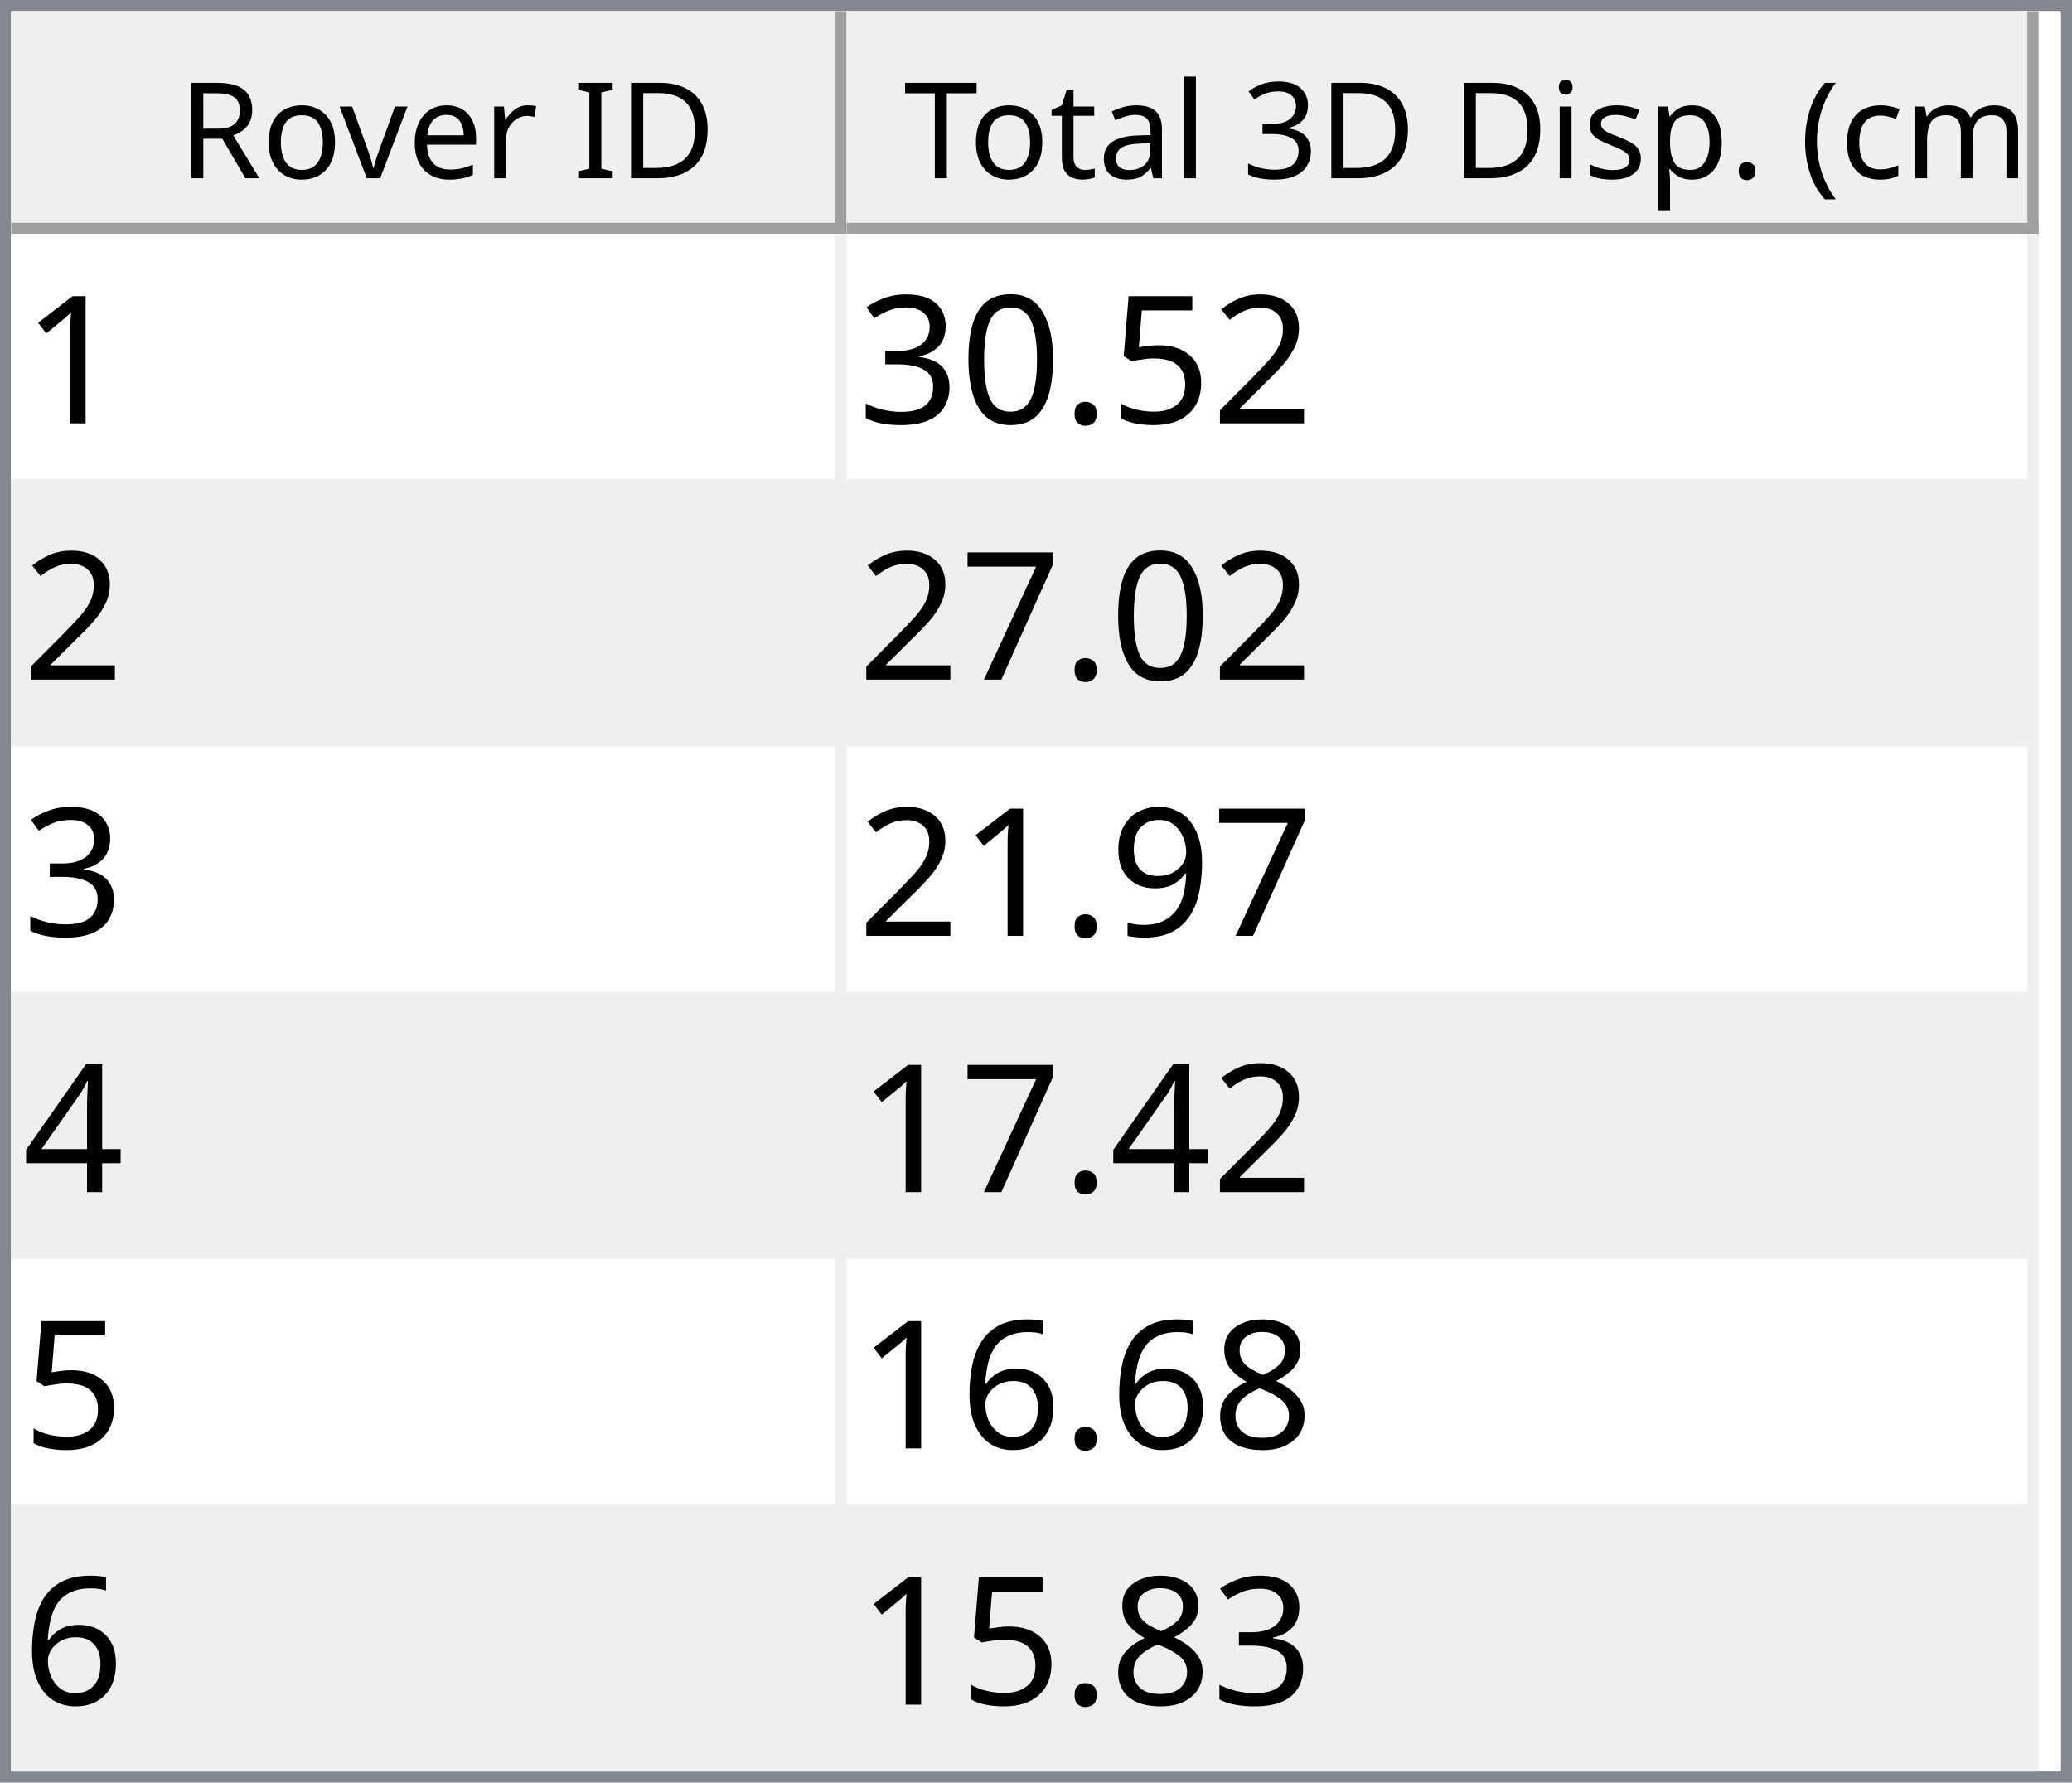
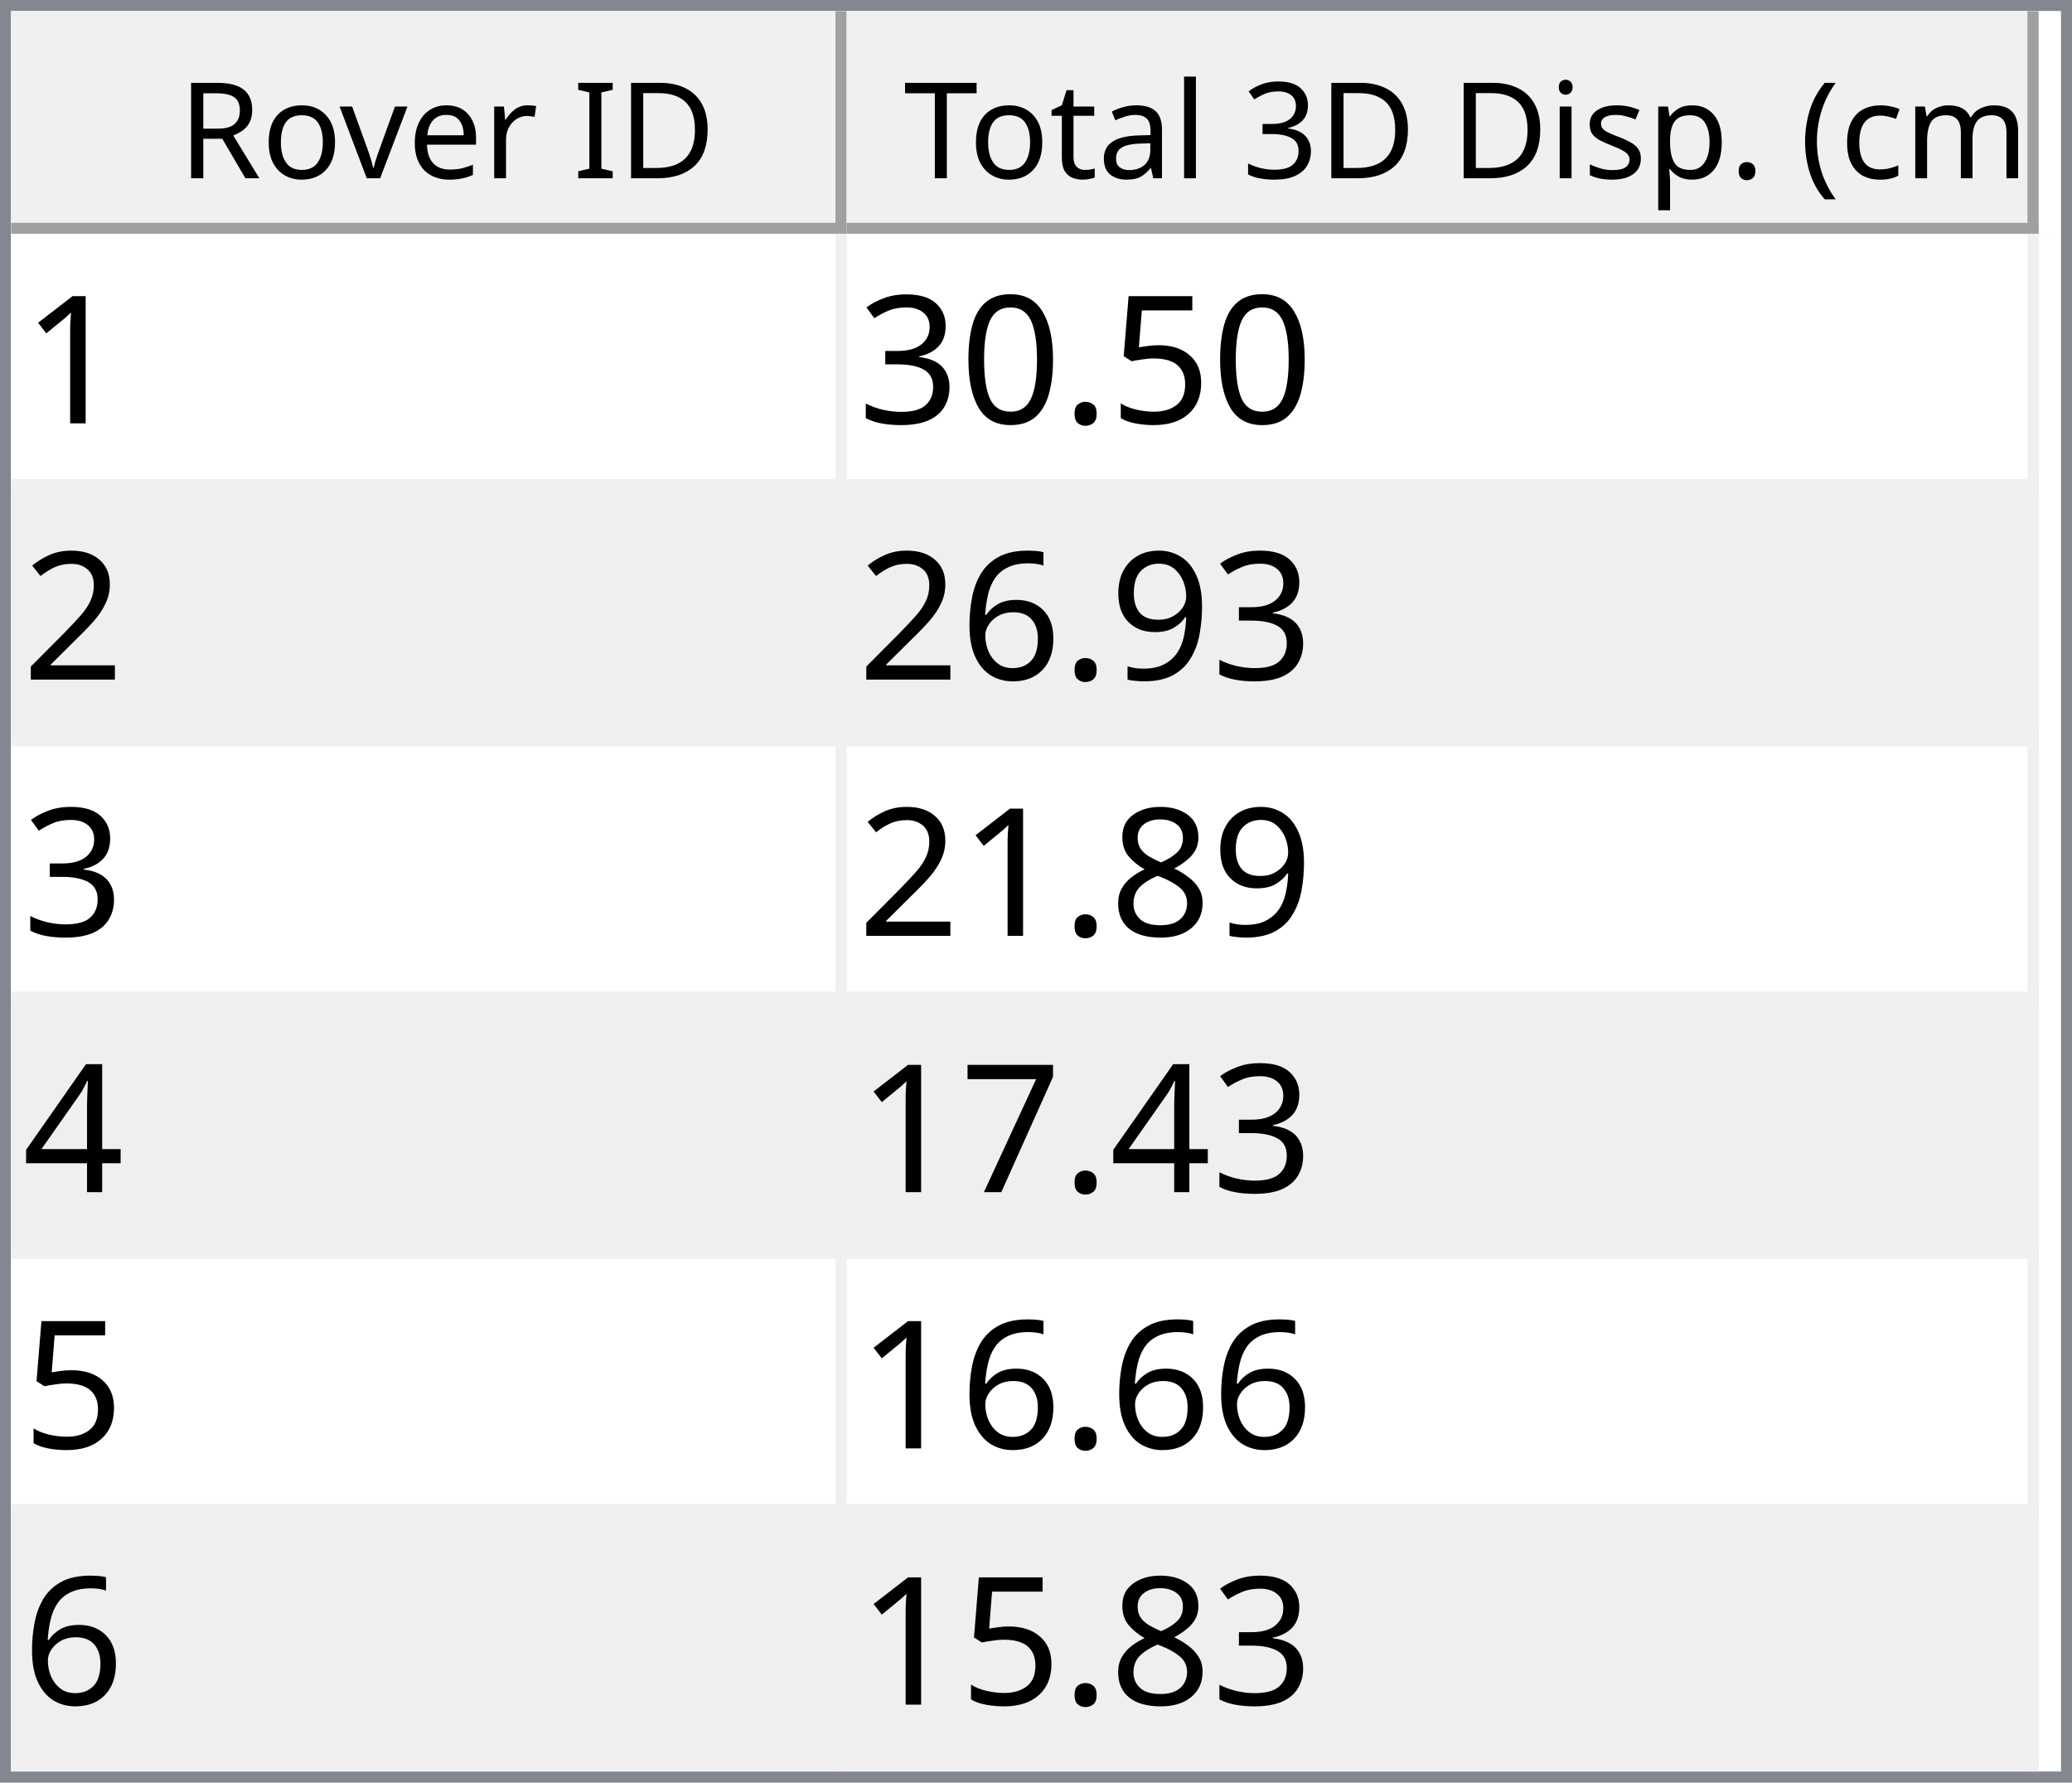
<svg xmlns="http://www.w3.org/2000/svg" style="fill-opacity:1; color-rendering:auto; color-interpolation:auto; text-rendering:auto; stroke:black; stroke-linecap:square; stroke-miterlimit:10; shape-rendering:auto; stroke-opacity:1; fill:black; stroke-dasharray:none; font-weight:normal; stroke-width:1; font-family:'Dialog'; font-style:normal; stroke-linejoin:miter; font-size:12px; stroke-dashoffset:0; image-rendering:auto;" width="186" height="160">
  <defs id="genericDefs" />
  <g>
    <defs id="defs1">
      <clipPath clipPathUnits="userSpaceOnUse" id="clipPath1">
        <path d="M0 0 L186 0 L186 160 L0 160 L0 0 Z" />
      </clipPath>
      <clipPath clipPathUnits="userSpaceOnUse" id="clipPath2">
        <path d="M0 0 L0 160 L186 160 L186 0 Z" />
      </clipPath>
      <clipPath clipPathUnits="userSpaceOnUse" id="clipPath3">
        <path d="M0 0 L0 20 L184 20 L184 0 Z" />
      </clipPath>
      <clipPath clipPathUnits="userSpaceOnUse" id="clipPath4">
        <path d="M0 0 L0 20 L75 20 L75 0 Z" />
      </clipPath>
      <clipPath clipPathUnits="userSpaceOnUse" id="clipPath5">
        <path d="M1 1 L1 19 L74 19 L74 1 Z" />
      </clipPath>
      <clipPath clipPathUnits="userSpaceOnUse" id="clipPath6">
        <path d="M0 0 L0 18 L73 18 L73 0 Z" />
      </clipPath>
      <clipPath clipPathUnits="userSpaceOnUse" id="clipPath7">
        <path d="M-0.5 -0.5 L-0.5 19.5 L74.5 19.5 L74.5 -0.5 Z" />
      </clipPath>
      <clipPath clipPathUnits="userSpaceOnUse" id="clipPath8">
        <path d="M0 0 L0 20 L107 20 L107 0 Z" />
      </clipPath>
      <clipPath clipPathUnits="userSpaceOnUse" id="clipPath9">
        <path d="M1 1 L1 19 L106 19 L106 1 Z" />
      </clipPath>
      <clipPath clipPathUnits="userSpaceOnUse" id="clipPath10">
        <path d="M0 0 L0 18 L105 18 L105 0 Z" />
      </clipPath>
      <clipPath clipPathUnits="userSpaceOnUse" id="clipPath11">
        <path d="M-0.5 -0.5 L-0.5 19.5 L106.5 19.5 L106.5 -0.5 Z" />
      </clipPath>
      <clipPath clipPathUnits="userSpaceOnUse" id="clipPath12">
        <path d="M0 0 L0 138 L184 138 L184 0 Z" />
      </clipPath>
      <clipPath clipPathUnits="userSpaceOnUse" id="clipPath13">
        <path d="M0 0 L0 138 L182 138 L182 0 Z" />
      </clipPath>
      <clipPath clipPathUnits="userSpaceOnUse" id="clipPath14">
        <path d="M-0.5 -0.5 L-0.5 137.5 L181.5 137.5 L181.5 -0.5 Z" />
      </clipPath>
      <clipPath clipPathUnits="userSpaceOnUse" id="clipPath15">
        <path d="M0 0 L0 22 L74 22 L74 0 Z" />
      </clipPath>
      <clipPath clipPathUnits="userSpaceOnUse" id="clipPath16">
        <path d="M0 0 L0 22 L106 22 L106 0 Z" />
      </clipPath>
      <font horiz-adv-x="64.551" id="font1">
        <font-face ascent="107.91" descent="25.098" units-per-em="100" style="font-style:normal; font-family:Segoe UI; font-weight:normal;" />
        <missing-glyph horiz-adv-x="64.551" d="M8.109 0 L8.109 68.266 L56.453 68.266 L56.453 0 L8.109 0 ZM15.328 7.234 L49.219 7.234 L49.219 61.031 L15.328 61.031 L15.328 7.234 Z" />
        <glyph unicode="D" horiz-adv-x="70.117" d="M9.188 0 L9.188 70.016 L28.516 70.016 Q65.531 70.016 65.531 35.891 Q65.531 19.672 55.25 9.836 Q44.969 0 27.734 0 L9.188 0 ZM17.391 62.594 L17.391 7.422 L27.828 7.422 Q41.609 7.422 49.273 14.797 Q56.938 22.172 56.938 35.688 Q56.938 62.594 28.328 62.594 L17.391 62.594 Z" />
        <glyph unicode="I" horiz-adv-x="26.611" d="M17.391 0 L9.188 0 L9.188 70.016 L17.391 70.016 L17.391 0 Z" />
        <glyph unicode=" " horiz-adv-x="27.393" d="" />
        <glyph unicode="r" horiz-adv-x="34.766" d="M34.188 41.891 Q32.078 43.5 28.125 43.5 Q23 43.5 19.555 38.672 Q16.109 33.844 16.109 25.484 L16.109 0 L8.109 0 L8.109 50 L16.109 50 L16.109 39.703 L16.312 39.703 Q18.016 44.969 21.531 47.922 Q25.047 50.875 29.391 50.875 Q32.516 50.875 34.188 50.203 L34.188 41.891 Z" />
        <glyph unicode="e" horiz-adv-x="52.295" d="M48.297 23 L12.984 23 Q13.188 14.656 17.484 10.109 Q21.781 5.562 29.297 5.562 Q37.75 5.562 44.828 11.141 L44.828 3.609 Q38.234 -1.172 27.391 -1.172 Q16.797 -1.172 10.742 5.641 Q4.688 12.453 4.688 24.812 Q4.688 36.469 11.305 43.82 Q17.922 51.172 27.734 51.172 Q37.547 51.172 42.922 44.828 Q48.297 38.484 48.297 27.203 L48.297 23 ZM40.094 29.781 Q40.047 36.719 36.75 40.578 Q33.453 44.438 27.594 44.438 Q21.922 44.438 17.969 40.383 Q14.016 36.328 13.094 29.781 L40.094 29.781 Z" />
        <glyph unicode="v" horiz-adv-x="47.9" d="M47.406 50 L27.484 0 L19.625 0 L0.688 50 L9.469 50 L22.172 13.672 Q23.578 9.672 23.922 6.688 L24.125 6.688 Q24.609 10.453 25.688 13.484 L38.969 50 L47.406 50 Z" />
        <glyph unicode="o" horiz-adv-x="58.594" d="M29 -1.172 Q17.922 -1.172 11.305 5.836 Q4.688 12.844 4.688 24.422 Q4.688 37.016 11.57 44.094 Q18.453 51.172 30.172 51.172 Q41.359 51.172 47.633 44.289 Q53.906 37.406 53.906 25.203 Q53.906 13.234 47.141 6.031 Q40.375 -1.172 29 -1.172 ZM29.594 44.438 Q21.875 44.438 17.383 39.188 Q12.891 33.938 12.891 24.703 Q12.891 15.828 17.43 10.695 Q21.969 5.562 29.594 5.562 Q37.359 5.562 41.531 10.594 Q45.703 15.625 45.703 24.906 Q45.703 34.281 41.531 39.359 Q37.359 44.438 29.594 44.438 Z" />
        <glyph unicode="R" horiz-adv-x="59.814" d="M59.375 0 L49.609 0 L37.891 19.625 Q36.281 22.359 34.766 24.289 Q33.25 26.219 31.664 27.438 Q30.078 28.656 28.25 29.219 Q26.422 29.781 24.125 29.781 L17.391 29.781 L17.391 0 L9.188 0 L9.188 70.016 L30.078 70.016 Q34.672 70.016 38.555 68.867 Q42.438 67.719 45.289 65.375 Q48.141 63.031 49.758 59.547 Q51.375 56.062 51.375 51.375 Q51.375 47.703 50.273 44.656 Q49.172 41.609 47.148 39.211 Q45.125 36.812 42.266 35.133 Q39.406 33.453 35.844 32.516 L35.844 32.328 Q37.594 31.547 38.891 30.547 Q40.188 29.547 41.359 28.18 Q42.531 26.812 43.68 25.078 Q44.828 23.344 46.234 21.047 L59.375 0 ZM17.391 62.594 L17.391 37.203 L28.516 37.203 Q31.594 37.203 34.203 38.133 Q36.812 39.062 38.719 40.797 Q40.625 42.531 41.703 45.047 Q42.781 47.562 42.781 50.688 Q42.781 56.297 39.141 59.445 Q35.5 62.594 28.609 62.594 L17.391 62.594 Z" />
        <glyph unicode=")" horiz-adv-x="30.176" d="M8.297 -15.922 L1.172 -15.922 Q16.406 2.344 16.406 26.812 Q16.406 51.469 1.078 70.016 L8.297 70.016 Q23.531 52.156 23.531 26.703 Q23.531 1.375 8.297 -15.922 Z" />
        <glyph unicode="m" horiz-adv-x="86.133" d="M79.109 0 L71.094 0 L71.094 28.719 Q71.094 37.016 68.531 40.727 Q65.969 44.438 59.906 44.438 Q54.781 44.438 51.195 39.75 Q47.609 35.062 47.609 28.516 L47.609 0 L39.594 0 L39.594 29.688 Q39.594 44.438 28.219 44.438 Q22.953 44.438 19.531 40.016 Q16.109 35.594 16.109 28.516 L16.109 0 L8.109 0 L8.109 50 L16.109 50 L16.109 42.094 L16.312 42.094 Q21.625 51.172 31.844 51.172 Q36.969 51.172 40.773 48.312 Q44.578 45.453 46 40.828 Q51.562 51.172 62.594 51.172 Q79.109 51.172 79.109 30.812 L79.109 0 Z" />
        <glyph unicode="c" horiz-adv-x="46.191" d="M42.188 2.297 Q36.422 -1.172 28.516 -1.172 Q17.828 -1.172 11.258 5.789 Q4.688 12.75 4.688 23.828 Q4.688 36.188 11.766 43.68 Q18.844 51.172 30.672 51.172 Q37.25 51.172 42.281 48.734 L42.281 40.531 Q36.719 44.438 30.375 44.438 Q22.703 44.438 17.797 38.945 Q12.891 33.453 12.891 24.516 Q12.891 15.719 17.508 10.641 Q22.125 5.562 29.891 5.562 Q36.422 5.562 42.188 9.906 L42.188 2.297 Z" />
        <glyph unicode="(" horiz-adv-x="30.176" d="M29.109 -15.922 L21.969 -15.922 Q6.844 1.375 6.844 26.703 Q6.844 52.156 21.969 70.016 L29.203 70.016 Q13.875 51.469 13.875 26.812 Q13.875 2.344 29.109 -15.922 Z" />
        <glyph unicode="." horiz-adv-x="21.68" d="M10.891 -1.078 Q8.641 -1.078 7.055 0.539 Q5.469 2.156 5.469 4.391 Q5.469 6.641 7.055 8.273 Q8.641 9.906 10.891 9.906 Q13.188 9.906 14.797 8.273 Q16.406 6.641 16.406 4.391 Q16.406 2.156 14.797 0.539 Q13.188 -1.078 10.891 -1.078 Z" />
        <glyph unicode="p" horiz-adv-x="58.789" d="M16.312 7.234 L16.109 7.234 L16.109 -23 L8.109 -23 L8.109 50 L16.109 50 L16.109 41.219 L16.312 41.219 Q22.219 51.172 33.594 51.172 Q43.266 51.172 48.688 44.461 Q54.109 37.75 54.109 26.469 Q54.109 13.922 48 6.375 Q41.891 -1.172 31.297 -1.172 Q21.578 -1.172 16.312 7.234 ZM16.109 27.391 L16.109 20.406 Q16.109 14.203 20.141 9.883 Q24.172 5.562 30.375 5.562 Q37.641 5.562 41.773 11.133 Q45.906 16.703 45.906 26.609 Q45.906 34.969 42.047 39.703 Q38.188 44.438 31.594 44.438 Q24.609 44.438 20.359 39.578 Q16.109 34.719 16.109 27.391 Z" />
        <glyph unicode="s" horiz-adv-x="42.432" d="M5.078 1.812 L5.078 10.406 Q11.625 5.562 19.484 5.562 Q30.031 5.562 30.031 12.594 Q30.031 14.594 29.125 15.992 Q28.219 17.391 26.68 18.461 Q25.141 19.531 23.07 20.383 Q21 21.234 18.609 22.172 Q15.281 23.484 12.766 24.828 Q10.25 26.172 8.57 27.859 Q6.891 29.547 6.031 31.695 Q5.172 33.844 5.172 36.719 Q5.172 40.234 6.789 42.945 Q8.406 45.656 11.086 47.484 Q13.766 49.312 17.211 50.242 Q20.656 51.172 24.312 51.172 Q30.812 51.172 35.938 48.922 L35.938 40.828 Q30.422 44.438 23.25 44.438 Q21 44.438 19.195 43.922 Q17.391 43.406 16.094 42.477 Q14.797 41.547 14.086 40.258 Q13.375 38.969 13.375 37.406 Q13.375 35.453 14.086 34.133 Q14.797 32.812 16.164 31.789 Q17.531 30.766 19.484 29.938 Q21.438 29.109 23.922 28.125 Q27.25 26.859 29.883 25.516 Q32.516 24.172 34.375 22.484 Q36.234 20.797 37.234 18.602 Q38.234 16.406 38.234 13.375 Q38.234 9.672 36.602 6.938 Q34.969 4.203 32.234 2.398 Q29.5 0.594 25.93 -0.289 Q22.359 -1.172 18.453 -1.172 Q10.75 -1.172 5.078 1.812 Z" />
        <glyph unicode="i" horiz-adv-x="24.219" d="M12.203 62.703 Q10.062 62.703 8.547 64.164 Q7.031 65.625 7.031 67.875 Q7.031 70.125 8.547 71.609 Q10.062 73.094 12.203 73.094 Q14.406 73.094 15.945 71.609 Q17.484 70.125 17.484 67.875 Q17.484 65.719 15.945 64.211 Q14.406 62.703 12.203 62.703 ZM16.109 0 L8.109 0 L8.109 50 L16.109 50 L16.109 0 Z" />
        <glyph unicode="3" horiz-adv-x="53.906" d="M46.531 19.828 Q46.531 15.094 44.75 11.211 Q42.969 7.328 39.719 4.57 Q36.469 1.812 31.93 0.297 Q27.391 -1.219 21.922 -1.219 Q11.922 -1.219 6 2.594 L6 11.188 Q13.094 5.609 22.219 5.609 Q25.875 5.609 28.828 6.539 Q31.781 7.469 33.906 9.227 Q36.031 10.984 37.18 13.477 Q38.328 15.969 38.328 19.094 Q38.328 32.812 18.797 32.812 L12.984 32.812 L12.984 39.594 L18.5 39.594 Q35.797 39.594 35.797 52.484 Q35.797 64.406 22.609 64.406 Q15.188 64.406 8.688 59.422 L8.688 67.188 Q15.375 71.188 24.609 71.188 Q29 71.188 32.57 69.969 Q36.141 68.75 38.68 66.555 Q41.219 64.359 42.609 61.281 Q44 58.203 44 54.5 Q44 40.672 30.031 36.719 L30.031 36.531 Q33.594 36.141 36.625 34.797 Q39.656 33.453 41.852 31.305 Q44.047 29.156 45.289 26.25 Q46.531 23.344 46.531 19.828 Z" />
        <glyph unicode="l" horiz-adv-x="24.219" d="M16.109 0 L8.109 0 L8.109 74.031 L16.109 74.031 L16.109 0 Z" />
        <glyph unicode="a" horiz-adv-x="50.879" d="M43.891 0 L35.891 0 L35.891 7.812 L35.688 7.812 Q30.469 -1.172 20.312 -1.172 Q12.844 -1.172 8.617 2.781 Q4.391 6.734 4.391 13.281 Q4.391 27.297 20.906 29.594 L35.891 31.688 Q35.891 44.438 25.594 44.438 Q16.547 44.438 9.281 38.281 L9.281 46.484 Q16.656 51.172 26.266 51.172 Q43.891 51.172 43.891 32.516 L43.891 0 ZM35.891 25.297 L23.828 23.641 Q18.266 22.859 15.43 20.875 Q12.594 18.891 12.594 13.875 Q12.594 10.203 15.211 7.883 Q17.828 5.562 22.172 5.562 Q28.125 5.562 32.008 9.742 Q35.891 13.922 35.891 20.312 L35.891 25.297 Z" />
        <glyph unicode="t" horiz-adv-x="33.887" d="M31.297 0.484 Q28.469 -1.078 23.828 -1.078 Q10.688 -1.078 10.688 13.578 L10.688 43.172 L2.094 43.172 L2.094 50 L10.688 50 L10.688 62.203 L18.703 64.797 L18.703 50 L31.297 50 L31.297 43.172 L18.703 43.172 L18.703 14.984 Q18.703 9.969 20.414 7.82 Q22.125 5.672 26.078 5.672 Q29.109 5.672 31.297 7.328 L31.297 0.484 Z" />
        <glyph unicode="T" horiz-adv-x="52.393" d="M50.594 62.594 L30.375 62.594 L30.375 0 L22.172 0 L22.172 62.594 L2 62.594 L2 70.016 L50.594 70.016 L50.594 62.594 Z" />
      </font>
      <font horiz-adv-x="75.0" id="font2">
        <font-face ascent="100.537" descent="21.973" units-per-em="100" style="font-style:normal; font-family:sans-serif; font-weight:normal;" />
        <missing-glyph horiz-adv-x="75.0" d="M12.5 0 L12.5 62.5 L62.5 62.5 L62.5 0 L12.5 0 ZM14.062 1.562 L60.938 1.562 L60.938 60.938 L14.062 60.938 L14.062 1.562 Z" />
        <glyph unicode="1" horiz-adv-x="55.615" d="M37.25 0 L28.469 0 L28.469 56 Q25.297 52.984 20.141 49.953 Q14.984 46.922 10.891 45.406 L10.891 53.906 Q18.266 57.375 23.781 62.305 Q29.297 67.234 31.594 71.875 L37.25 71.875 L37.25 0 Z" />
-         <glyph unicode="2" horiz-adv-x="55.615" d="M50.344 8.453 L50.344 0 L3.031 0 Q2.938 3.172 4.047 6.109 Q5.859 10.938 9.836 15.625 Q13.812 20.312 21.344 26.469 Q33.016 36.031 37.117 41.625 Q41.219 47.219 41.219 52.203 Q41.219 57.422 37.477 61.008 Q33.734 64.594 27.734 64.594 Q21.391 64.594 17.578 60.789 Q13.766 56.984 13.719 50.25 L4.688 51.172 Q5.609 61.281 11.664 66.578 Q17.719 71.875 27.938 71.875 Q38.234 71.875 44.242 66.164 Q50.25 60.453 50.25 52 Q50.25 47.703 48.492 43.555 Q46.734 39.406 42.656 34.812 Q38.578 30.219 29.109 22.219 Q21.188 15.578 18.945 13.211 Q16.703 10.844 15.234 8.453 L50.344 8.453 Z" />
        <glyph unicode="5" horiz-adv-x="55.615" d="M4.156 18.75 L13.375 19.531 Q14.406 12.797 18.141 9.398 Q21.875 6 27.156 6 Q33.5 6 37.891 10.789 Q42.281 15.578 42.281 23.484 Q42.281 31 38.062 35.352 Q33.844 39.703 27 39.703 Q22.75 39.703 19.336 37.773 Q15.922 35.844 13.969 32.766 L5.719 33.844 L12.641 70.609 L48.25 70.609 L48.25 62.203 L19.672 62.203 L15.828 42.969 Q22.266 47.469 29.344 47.469 Q38.719 47.469 45.164 40.969 Q51.609 34.469 51.609 24.266 Q51.609 14.547 45.953 7.469 Q39.062 -1.219 27.156 -1.219 Q17.391 -1.219 11.211 4.25 Q5.031 9.719 4.156 18.75 Z" />
        <glyph unicode="." horiz-adv-x="27.783" d="M9.078 0 L9.078 10.016 L19.094 10.016 L19.094 0 L9.078 0 Z" />
        <glyph unicode="0" horiz-adv-x="55.615" d="M4.156 35.297 Q4.156 48 6.766 55.742 Q9.375 63.484 14.523 67.68 Q19.672 71.875 27.484 71.875 Q33.25 71.875 37.594 69.555 Q41.938 67.234 44.773 62.867 Q47.609 58.5 49.219 52.227 Q50.828 45.953 50.828 35.297 Q50.828 22.703 48.242 14.969 Q45.656 7.234 40.508 3.008 Q35.359 -1.219 27.484 -1.219 Q17.141 -1.219 11.234 6.203 Q4.156 15.141 4.156 35.297 ZM13.188 35.297 Q13.188 17.672 17.312 11.836 Q21.438 6 27.484 6 Q33.547 6 37.672 11.859 Q41.797 17.719 41.797 35.297 Q41.797 52.984 37.672 58.789 Q33.547 64.594 27.391 64.594 Q21.344 64.594 17.719 59.469 Q13.188 52.938 13.188 35.297 Z" />
        <glyph unicode="3" horiz-adv-x="55.615" d="M4.203 18.891 L12.984 20.062 Q14.5 12.594 18.141 9.297 Q21.781 6 27 6 Q33.203 6 37.477 10.297 Q41.75 14.594 41.75 20.953 Q41.75 27 37.797 30.93 Q33.844 34.859 27.734 34.859 Q25.25 34.859 21.531 33.891 L22.516 41.609 Q23.391 41.5 23.922 41.5 Q29.547 41.5 34.039 44.43 Q38.531 47.359 38.531 53.469 Q38.531 58.297 35.258 61.477 Q31.984 64.656 26.812 64.656 Q21.688 64.656 18.266 61.43 Q14.844 58.203 13.875 51.766 L5.078 53.328 Q6.688 62.156 12.398 67.016 Q18.109 71.875 26.609 71.875 Q32.469 71.875 37.398 69.359 Q42.328 66.844 44.945 62.5 Q47.562 58.156 47.562 53.266 Q47.562 48.641 45.07 44.828 Q42.578 41.016 37.703 38.766 Q44.047 37.312 47.562 32.695 Q51.078 28.078 51.078 21.141 Q51.078 11.766 44.242 5.25 Q37.406 -1.266 26.953 -1.266 Q17.531 -1.266 11.305 4.352 Q5.078 9.969 4.203 18.891 Z" />
+         <glyph unicode="2" horiz-adv-x="55.615" d="M50.344 8.453 L50.344 0 L3.031 0 Q2.938 3.172 4.047 6.109 Q5.859 10.938 9.836 15.625 Q13.812 20.312 21.344 26.469 Q33.016 36.031 37.117 41.625 Q41.219 47.219 41.219 52.203 Q41.219 57.422 37.477 61.008 Q33.734 64.594 27.734 64.594 Q21.391 64.594 17.578 60.789 Q13.766 56.984 13.719 50.25 L4.688 51.172 Q5.609 61.281 11.664 66.578 Q17.719 71.875 27.938 71.875 Q38.234 71.875 44.242 66.164 Q50.25 60.453 50.25 52 Q50.25 47.703 48.492 43.555 Q46.734 39.406 42.656 34.812 Q38.578 30.219 29.109 22.219 Q21.188 15.578 18.945 13.211 Q16.703 10.844 15.234 8.453 L50.344 8.453 Z" />
+         <glyph unicode="9" horiz-adv-x="55.615" d="M5.469 16.547 L13.922 17.328 Q14.984 11.375 18.016 8.688 Q21.047 6 25.781 6 Q29.828 6 32.883 7.859 Q35.938 9.719 37.891 12.82 Q39.844 15.922 41.164 21.195 Q42.484 26.469 42.484 31.938 Q42.484 32.516 42.438 33.688 Q39.797 29.5 35.234 26.883 Q30.672 24.266 25.344 24.266 Q16.453 24.266 10.305 30.711 Q4.156 37.156 4.156 47.703 Q4.156 58.594 10.578 65.234 Q17 71.875 26.656 71.875 Q33.641 71.875 39.43 68.117 Q45.219 64.359 48.219 57.398 Q51.219 50.438 51.219 37.25 Q51.219 23.531 48.242 15.406 Q45.266 7.281 39.383 3.031 Q33.5 -1.219 25.594 -1.219 Q17.188 -1.219 11.867 3.445 Q6.547 8.109 5.469 16.547 ZM41.453 48.141 Q41.453 55.719 37.43 60.156 Q33.406 64.594 27.734 64.594 Q21.875 64.594 17.531 59.812 Q13.188 55.031 13.188 47.406 Q13.188 40.578 17.312 36.305 Q21.438 32.031 27.484 32.031 Q33.594 32.031 37.523 36.305 Q41.453 40.578 41.453 48.141 Z" />
+         <glyph unicode="6" horiz-adv-x="55.615" d="M49.75 54.047 L41.016 53.375 Q39.844 58.547 37.703 60.891 Q34.125 64.656 28.906 64.656 Q24.703 64.656 21.531 62.312 Q17.391 59.281 14.992 53.469 Q12.594 47.656 12.5 36.922 Q15.672 41.75 20.266 44.094 Q24.859 46.438 29.891 46.438 Q38.672 46.438 44.852 39.969 Q51.031 33.5 51.031 23.25 Q51.031 16.5 48.125 10.719 Q45.219 4.938 40.141 1.859 Q35.062 -1.219 28.609 -1.219 Q17.625 -1.219 10.695 6.859 Q3.766 14.938 3.766 33.5 Q3.766 54.25 11.422 63.672 Q18.109 71.875 29.438 71.875 Q37.891 71.875 43.289 67.141 Q48.688 62.406 49.75 54.047 ZM13.875 23.188 Q13.875 18.656 15.797 14.508 Q17.719 10.359 21.188 8.18 Q24.656 6 28.469 6 Q34.031 6 38.039 10.492 Q42.047 14.984 42.047 22.703 Q42.047 30.125 38.086 34.398 Q34.125 38.672 28.125 38.672 Q22.172 38.672 18.023 34.398 Q13.875 30.125 13.875 23.188 Z" />
+         <glyph unicode="8" horiz-adv-x="55.615" d="M17.672 38.812 Q12.203 40.828 9.57 44.539 Q6.938 48.25 6.938 53.422 Q6.938 61.234 12.555 66.555 Q18.172 71.875 27.484 71.875 Q36.859 71.875 42.578 66.43 Q48.297 60.984 48.297 53.172 Q48.297 48.188 45.68 44.508 Q43.062 40.828 37.75 38.812 Q44.344 36.672 47.781 31.883 Q51.219 27.094 51.219 20.453 Q51.219 11.281 44.727 5.031 Q38.234 -1.219 27.641 -1.219 Q17.047 -1.219 10.547 5.055 Q4.047 11.328 4.047 20.703 Q4.047 27.688 7.594 32.398 Q11.141 37.109 17.672 38.812 ZM15.922 53.719 Q15.922 48.641 19.195 45.414 Q22.469 42.188 27.688 42.188 Q32.766 42.188 36.016 45.383 Q39.266 48.578 39.266 53.219 Q39.266 58.062 35.914 61.359 Q32.562 64.656 27.594 64.656 Q22.562 64.656 19.242 61.43 Q15.922 58.203 15.922 53.719 ZM13.094 20.656 Q13.094 16.891 14.875 13.375 Q16.656 9.859 20.172 7.93 Q23.688 6 27.734 6 Q34.031 6 38.133 10.055 Q42.234 14.109 42.234 20.359 Q42.234 26.703 38.016 30.859 Q33.797 35.016 27.438 35.016 Q21.234 35.016 17.164 30.914 Q13.094 26.812 13.094 20.656 Z" />
+         <glyph unicode="4" horiz-adv-x="55.615" d="M32.328 0 L32.328 17.141 L1.266 17.141 L1.266 25.203 L33.938 71.578 L41.109 71.578 L41.109 25.203 L50.781 25.203 L50.781 17.141 L41.109 17.141 L41.109 0 L32.328 0 ZM32.328 25.203 L32.328 57.469 L9.906 25.203 L32.328 25.203 Z" />
        <glyph unicode="7" horiz-adv-x="55.615" d="M4.734 62.203 L4.734 70.656 L51.078 70.656 L51.078 63.812 Q44.234 56.547 37.523 44.484 Q30.812 32.422 27.156 19.672 Q24.516 10.688 23.781 0 L14.75 0 Q14.891 8.453 18.062 20.414 Q21.234 32.375 27.172 43.484 Q33.109 54.594 39.797 62.203 L4.734 62.203 Z" />
-         <glyph unicode="9" horiz-adv-x="55.615" d="M5.469 16.547 L13.922 17.328 Q14.984 11.375 18.016 8.688 Q21.047 6 25.781 6 Q29.828 6 32.883 7.859 Q35.938 9.719 37.891 12.82 Q39.844 15.922 41.164 21.195 Q42.484 26.469 42.484 31.938 Q42.484 32.516 42.438 33.688 Q39.797 29.5 35.234 26.883 Q30.672 24.266 25.344 24.266 Q16.453 24.266 10.305 30.711 Q4.156 37.156 4.156 47.703 Q4.156 58.594 10.578 65.234 Q17 71.875 26.656 71.875 Q33.641 71.875 39.43 68.117 Q45.219 64.359 48.219 57.398 Q51.219 50.438 51.219 37.25 Q51.219 23.531 48.242 15.406 Q45.266 7.281 39.383 3.031 Q33.5 -1.219 25.594 -1.219 Q17.188 -1.219 11.867 3.445 Q6.547 8.109 5.469 16.547 ZM41.453 48.141 Q41.453 55.719 37.43 60.156 Q33.406 64.594 27.734 64.594 Q21.875 64.594 17.531 59.812 Q13.188 55.031 13.188 47.406 Q13.188 40.578 17.312 36.305 Q21.438 32.031 27.484 32.031 Q33.594 32.031 37.523 36.305 Q41.453 40.578 41.453 48.141 Z" />
-         <glyph unicode="4" horiz-adv-x="55.615" d="M32.328 0 L32.328 17.141 L1.266 17.141 L1.266 25.203 L33.938 71.578 L41.109 71.578 L41.109 25.203 L50.781 25.203 L50.781 17.141 L41.109 17.141 L41.109 0 L32.328 0 ZM32.328 25.203 L32.328 57.469 L9.906 25.203 L32.328 25.203 Z" />
-         <glyph unicode="8" horiz-adv-x="55.615" d="M17.672 38.812 Q12.203 40.828 9.57 44.539 Q6.938 48.25 6.938 53.422 Q6.938 61.234 12.555 66.555 Q18.172 71.875 27.484 71.875 Q36.859 71.875 42.578 66.43 Q48.297 60.984 48.297 53.172 Q48.297 48.188 45.68 44.508 Q43.062 40.828 37.75 38.812 Q44.344 36.672 47.781 31.883 Q51.219 27.094 51.219 20.453 Q51.219 11.281 44.727 5.031 Q38.234 -1.219 27.641 -1.219 Q17.047 -1.219 10.547 5.055 Q4.047 11.328 4.047 20.703 Q4.047 27.688 7.594 32.398 Q11.141 37.109 17.672 38.812 ZM15.922 53.719 Q15.922 48.641 19.195 45.414 Q22.469 42.188 27.688 42.188 Q32.766 42.188 36.016 45.383 Q39.266 48.578 39.266 53.219 Q39.266 58.062 35.914 61.359 Q32.562 64.656 27.594 64.656 Q22.562 64.656 19.242 61.43 Q15.922 58.203 15.922 53.719 ZM13.094 20.656 Q13.094 16.891 14.875 13.375 Q16.656 9.859 20.172 7.93 Q23.688 6 27.734 6 Q34.031 6 38.133 10.055 Q42.234 14.109 42.234 20.359 Q42.234 26.703 38.016 30.859 Q33.797 35.016 27.438 35.016 Q21.234 35.016 17.164 30.914 Q13.094 26.812 13.094 20.656 Z" />
-         <glyph unicode="6" horiz-adv-x="55.615" d="M49.75 54.047 L41.016 53.375 Q39.844 58.547 37.703 60.891 Q34.125 64.656 28.906 64.656 Q24.703 64.656 21.531 62.312 Q17.391 59.281 14.992 53.469 Q12.594 47.656 12.5 36.922 Q15.672 41.75 20.266 44.094 Q24.859 46.438 29.891 46.438 Q38.672 46.438 44.852 39.969 Q51.031 33.5 51.031 23.25 Q51.031 16.5 48.125 10.719 Q45.219 4.938 40.141 1.859 Q35.062 -1.219 28.609 -1.219 Q17.625 -1.219 10.695 6.859 Q3.766 14.938 3.766 33.5 Q3.766 54.25 11.422 63.672 Q18.109 71.875 29.438 71.875 Q37.891 71.875 43.289 67.141 Q48.688 62.406 49.75 54.047 ZM13.875 23.188 Q13.875 18.656 15.797 14.508 Q17.719 10.359 21.188 8.18 Q24.656 6 28.469 6 Q34.031 6 38.039 10.492 Q42.047 14.984 42.047 22.703 Q42.047 30.125 38.086 34.398 Q34.125 38.672 28.125 38.672 Q22.172 38.672 18.023 34.398 Q13.875 30.125 13.875 23.188 Z" />
      </font>
    </defs>
    <g style="fill:white; stroke:white;">
      <rect x="0" y="0" width="186" style="clip-path:url(#clipPath1); stroke:none;" height="160" />
    </g>
    <g style="fill:white; text-rendering:optimizeSpeed; color-rendering:optimizeSpeed; image-rendering:optimizeSpeed; shape-rendering:crispEdges; stroke:white; color-interpolation:sRGB;">
      <rect x="0" width="186" height="160" y="0" style="stroke:none;" />
      <path style="stroke:none;" d="M0 160 L186 160 L186 0 L0 0 Z" />
    </g>
    <g style="fill:rgb(240,240,240); font-family:'Segoe UI'; stroke:rgb(240,240,240);">
      <rect x="0" y="0" width="186" style="clip-path:url(#clipPath2); stroke:none;" height="160" />
    </g>
    <g style="fill:rgb(130,135,144); font-family:'Segoe UI'; stroke:rgb(130,135,144);">
      <path d="M0 0 L186 0 L186 160 L0 160 L0 0 ZM1 1 L185 1 L185 159 L1 159 L1 1 Z" style="fill-rule:evenodd; clip-path:url(#clipPath2); stroke:none;" />
    </g>
    <g style="fill:white; font-family:'Segoe UI'; stroke:white;" transform="translate(1,1)">
      <rect x="0" y="0" width="184" style="clip-path:url(#clipPath3); stroke:none;" height="20" />
    </g>
    <g style="fill:rgb(240,240,240); font-family:'Segoe UI'; stroke:rgb(240,240,240);" transform="translate(1,1)">
      <rect x="0" y="0" width="75" style="clip-path:url(#clipPath4); stroke:none;" height="20" />
    </g>
    <g style="font-family:'Segoe UI';" transform="translate(2,2)">
      <text x="14" xml:space="preserve" y="14" style="clip-path:url(#clipPath6); stroke:none;">Rover ID</text>
    </g>
    <g style="fill:rgb(160,160,160); font-family:'Segoe UI'; stroke:rgb(160,160,160); stroke-linejoin:bevel;" transform="translate(1.5,1.5)">
      <line x1="74" x2="74" y1="0" style="fill:none; clip-path:url(#clipPath7);" y2="19" />
    </g>
    <g style="fill:rgb(160,160,160); font-family:'Segoe UI'; stroke:rgb(160,160,160); stroke-linejoin:bevel;" transform="matrix(1,0,0,1,1,1) translate(0.5,0.5)">
      <line x1="0" x2="74" y1="19" style="fill:none; clip-path:url(#clipPath7);" y2="19" />
    </g>
    <g style="fill:rgb(240,240,240); font-family:'Segoe UI'; stroke:rgb(240,240,240);" transform="translate(76,1)">
      <rect x="0" y="0" width="107" style="clip-path:url(#clipPath8); stroke:none;" height="20" />
    </g>
    <g style="font-family:'Segoe UI';" transform="translate(77,2)">
      <text x="1" xml:space="preserve" y="14" style="clip-path:url(#clipPath10); stroke:none;"> Total 3D Disp. (cm)</text>
    </g>
    <g style="fill:rgb(160,160,160); font-family:'Segoe UI'; stroke:rgb(160,160,160); stroke-linejoin:bevel;" transform="translate(76.5,1.5)">
      <line x1="106" x2="106" y1="0" style="fill:none; clip-path:url(#clipPath11);" y2="19" />
    </g>
    <g style="fill:rgb(160,160,160); font-family:'Segoe UI'; stroke:rgb(160,160,160); stroke-linejoin:bevel;" transform="matrix(1,0,0,1,76,1) translate(0.5,0.5)">
      <line x1="0" x2="106" y1="19" style="fill:none; clip-path:url(#clipPath11);" y2="19" />
    </g>
    <g style="fill:white; font-family:'Segoe UI'; stroke:white;" transform="translate(1,21)">
      <rect x="0" y="0" width="184" style="clip-path:url(#clipPath12); stroke:none;" height="138" />
    </g>
    <g style="fill:rgb(240,240,240); font-size:16px; font-family:sans-serif; stroke:rgb(240,240,240);" transform="translate(1,21)">
      <rect x="0" y="0" width="182" style="clip-path:url(#clipPath13); stroke:none;" height="138" />
      <line transform="translate(0.5,0.5)" x1="0" x2="181" y1="22" style="clip-path:url(#clipPath14); fill:none; stroke-linejoin:bevel;" y2="22" />
    </g>
    <g transform="matrix(1,0,0,1,1,21) translate(0.5,0.5)" style="fill:rgb(240,240,240); font-size:16px; font-family:sans-serif; stroke:rgb(240,240,240); stroke-linejoin:bevel;">
      <line x1="0" x2="181" y1="45" style="fill:none; clip-path:url(#clipPath14);" y2="45" />
    </g>
    <g transform="matrix(1,0,0,1,1,21) translate(0.5,0.5)" style="fill:rgb(240,240,240); font-size:16px; font-family:sans-serif; stroke:rgb(240,240,240); stroke-linejoin:bevel;">
      <line x1="0" x2="181" y1="68" style="fill:none; clip-path:url(#clipPath14);" y2="68" />
    </g>
    <g transform="matrix(1,0,0,1,1,21) translate(0.5,0.5)" style="fill:rgb(240,240,240); font-size:16px; font-family:sans-serif; stroke:rgb(240,240,240); stroke-linejoin:bevel;">
      <line x1="0" x2="181" y1="91" style="fill:none; clip-path:url(#clipPath14);" y2="91" />
    </g>
    <g transform="matrix(1,0,0,1,1,21) translate(0.5,0.5)" style="fill:rgb(240,240,240); font-size:16px; font-family:sans-serif; stroke:rgb(240,240,240); stroke-linejoin:bevel;">
      <line x1="0" x2="181" y1="114" style="fill:none; clip-path:url(#clipPath14);" y2="114" />
    </g>
    <g transform="matrix(1,0,0,1,1,21) translate(0.5,0.5)" style="fill:rgb(240,240,240); font-size:16px; font-family:sans-serif; stroke:rgb(240,240,240); stroke-linejoin:bevel;">
      <line x1="0" x2="181" y1="137" style="fill:none; clip-path:url(#clipPath14);" y2="137" />
    </g>
    <g transform="matrix(1,0,0,1,1,21) translate(0.5,0.5)" style="fill:rgb(240,240,240); font-size:16px; font-family:sans-serif; stroke:rgb(240,240,240); stroke-linejoin:bevel;">
      <line x1="74" x2="74" y1="0" style="fill:none; clip-path:url(#clipPath14);" y2="137" />
    </g>
    <g transform="matrix(1,0,0,1,1,21) translate(0.5,0.5)" style="fill:rgb(240,240,240); font-size:16px; font-family:sans-serif; stroke:rgb(240,240,240); stroke-linejoin:bevel;">
      <line x1="181" x2="181" y1="0" style="fill:none; clip-path:url(#clipPath14);" y2="137" />
    </g>
    <g style="fill:white; font-size:16px; font-family:sans-serif; stroke:white;" transform="matrix(1,0,0,1,1,21)">
      <rect x="0" y="0" width="74" style="clip-path:url(#clipPath15); stroke:none;" height="22" />
      <text x="1" y="17" style="fill:black; clip-path:url(#clipPath15); stroke:none;" xml:space="preserve">1</text>
    </g>
    <g style="fill:white; font-size:16px; font-family:sans-serif; stroke:white;" transform="matrix(1,0,0,1,1,21) translate(75,0)">
      <rect x="0" y="0" width="106" style="clip-path:url(#clipPath16); stroke:none;" height="22" />
-       <text x="1" y="17" style="fill:black; clip-path:url(#clipPath16); stroke:none;" xml:space="preserve">30.52</text>
+       <text x="1" y="17" style="fill:black; clip-path:url(#clipPath16); stroke:none;" xml:space="preserve">30.50</text>
    </g>
    <g style="fill:rgb(239,239,239); font-size:16px; font-family:sans-serif; stroke:rgb(239,239,239);" transform="matrix(1,0,0,1,1,21) translate(0,23)">
      <rect x="0" y="0" width="74" style="clip-path:url(#clipPath15); stroke:none;" height="22" />
      <text x="1" y="17" style="fill:black; clip-path:url(#clipPath15); stroke:none;" xml:space="preserve">2</text>
    </g>
    <g style="fill:rgb(239,239,239); font-size:16px; font-family:sans-serif; stroke:rgb(239,239,239);" transform="matrix(1,0,0,1,1,21) translate(75,23)">
      <rect x="0" y="0" width="106" style="clip-path:url(#clipPath16); stroke:none;" height="22" />
-       <text x="1" y="17" style="fill:black; clip-path:url(#clipPath16); stroke:none;" xml:space="preserve">27.02</text>
+       <text x="1" y="17" style="fill:black; clip-path:url(#clipPath16); stroke:none;" xml:space="preserve">26.93</text>
    </g>
    <g style="fill:white; font-size:16px; font-family:sans-serif; stroke:white;" transform="matrix(1,0,0,1,1,21) translate(0,46)">
      <rect x="0" y="0" width="74" style="clip-path:url(#clipPath15); stroke:none;" height="22" />
      <text x="1" y="17" style="fill:black; clip-path:url(#clipPath15); stroke:none;" xml:space="preserve">3</text>
    </g>
    <g style="fill:white; font-size:16px; font-family:sans-serif; stroke:white;" transform="matrix(1,0,0,1,1,21) translate(75,46)">
      <rect x="0" y="0" width="106" style="clip-path:url(#clipPath16); stroke:none;" height="22" />
-       <text x="1" y="17" style="fill:black; clip-path:url(#clipPath16); stroke:none;" xml:space="preserve">21.97</text>
+       <text x="1" y="17" style="fill:black; clip-path:url(#clipPath16); stroke:none;" xml:space="preserve">21.89</text>
    </g>
    <g style="fill:rgb(239,239,239); font-size:16px; font-family:sans-serif; stroke:rgb(239,239,239);" transform="matrix(1,0,0,1,1,21) translate(0,69)">
      <rect x="0" y="0" width="74" style="clip-path:url(#clipPath15); stroke:none;" height="22" />
      <text x="1" y="17" style="fill:black; clip-path:url(#clipPath15); stroke:none;" xml:space="preserve">4</text>
    </g>
    <g style="fill:rgb(239,239,239); font-size:16px; font-family:sans-serif; stroke:rgb(239,239,239);" transform="matrix(1,0,0,1,1,21) translate(75,69)">
      <rect x="0" y="0" width="106" style="clip-path:url(#clipPath16); stroke:none;" height="22" />
-       <text x="1" y="17" style="fill:black; clip-path:url(#clipPath16); stroke:none;" xml:space="preserve">17.42</text>
+       <text x="1" y="17" style="fill:black; clip-path:url(#clipPath16); stroke:none;" xml:space="preserve">17.43</text>
    </g>
    <g style="fill:white; font-size:16px; font-family:sans-serif; stroke:white;" transform="matrix(1,0,0,1,1,21) translate(0,92)">
      <rect x="0" y="0" width="74" style="clip-path:url(#clipPath15); stroke:none;" height="22" />
      <text x="1" y="17" style="fill:black; clip-path:url(#clipPath15); stroke:none;" xml:space="preserve">5</text>
    </g>
    <g style="fill:white; font-size:16px; font-family:sans-serif; stroke:white;" transform="matrix(1,0,0,1,1,21) translate(75,92)">
      <rect x="0" y="0" width="106" style="clip-path:url(#clipPath16); stroke:none;" height="22" />
-       <text x="1" y="17" style="fill:black; clip-path:url(#clipPath16); stroke:none;" xml:space="preserve">16.68</text>
+       <text x="1" y="17" style="fill:black; clip-path:url(#clipPath16); stroke:none;" xml:space="preserve">16.66</text>
    </g>
    <g style="fill:rgb(239,239,239); font-size:16px; font-family:sans-serif; stroke:rgb(239,239,239);" transform="matrix(1,0,0,1,1,21) translate(0,115)">
      <rect x="0" y="0" width="74" style="clip-path:url(#clipPath15); stroke:none;" height="22" />
      <text x="1" y="17" style="fill:black; clip-path:url(#clipPath15); stroke:none;" xml:space="preserve">6</text>
    </g>
    <g style="fill:rgb(239,239,239); font-size:16px; font-family:sans-serif; stroke:rgb(239,239,239);" transform="matrix(1,0,0,1,1,21) translate(75,115)">
      <rect x="0" y="0" width="106" style="clip-path:url(#clipPath16); stroke:none;" height="22" />
      <text x="1" y="17" style="fill:black; clip-path:url(#clipPath16); stroke:none;" xml:space="preserve">15.83</text>
    </g>
  </g>
</svg>
